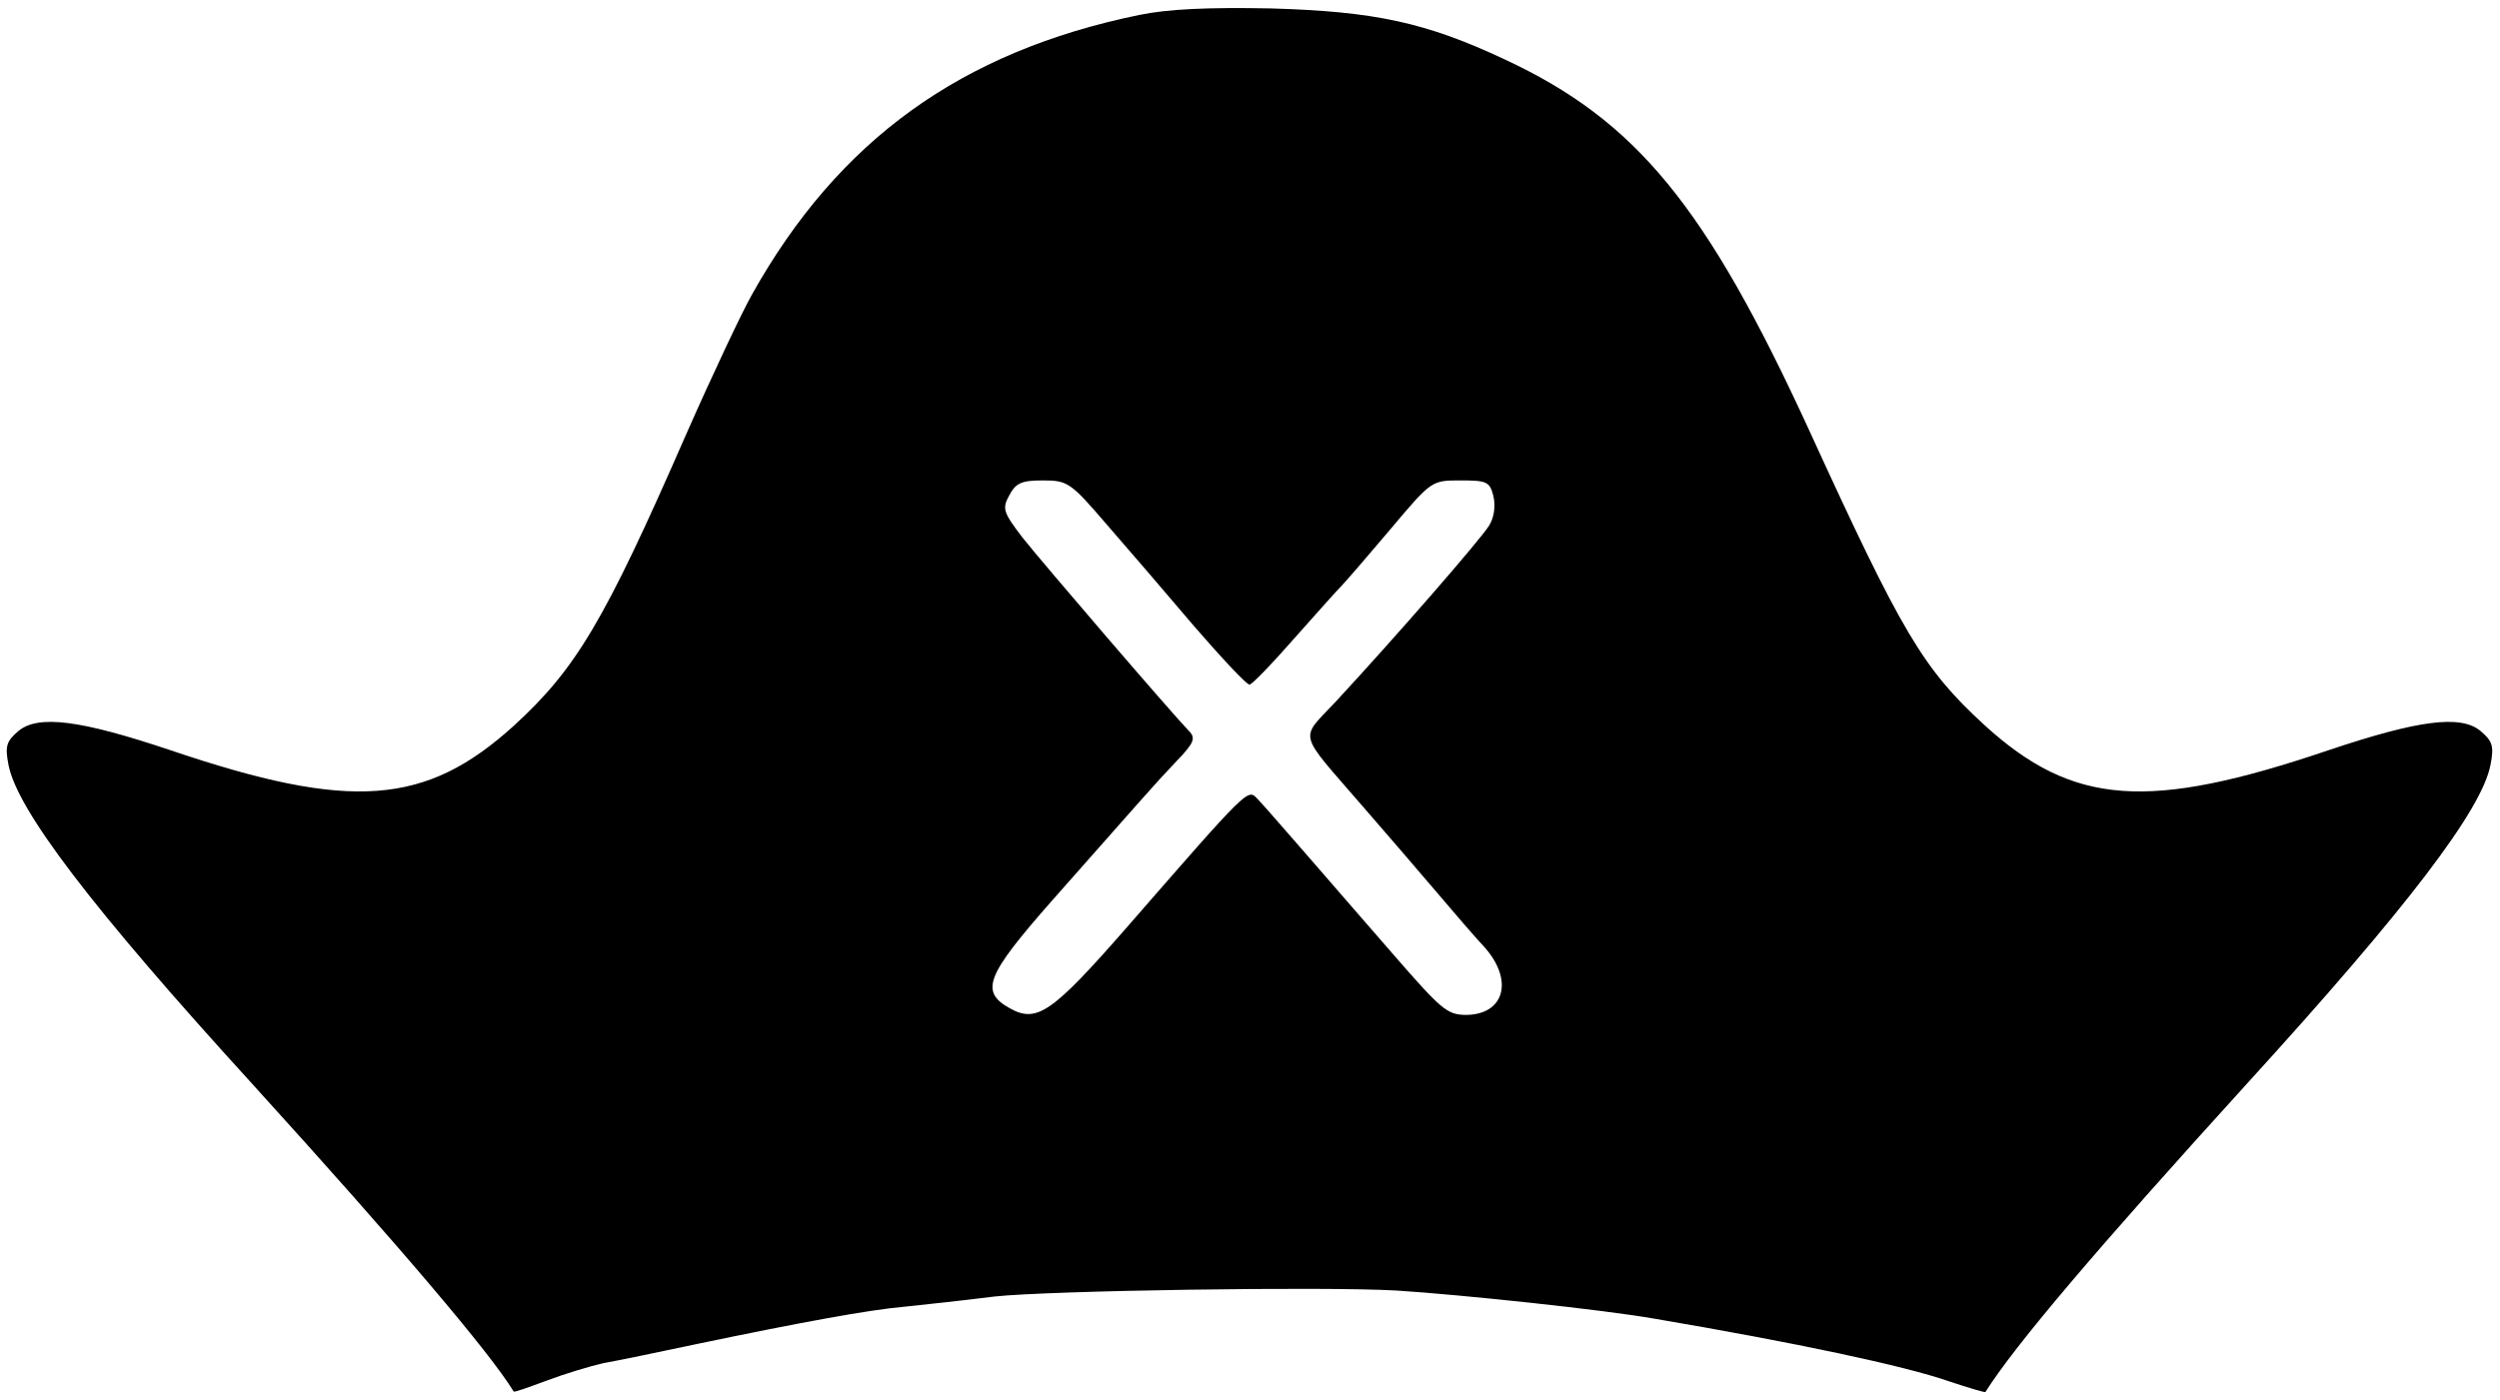
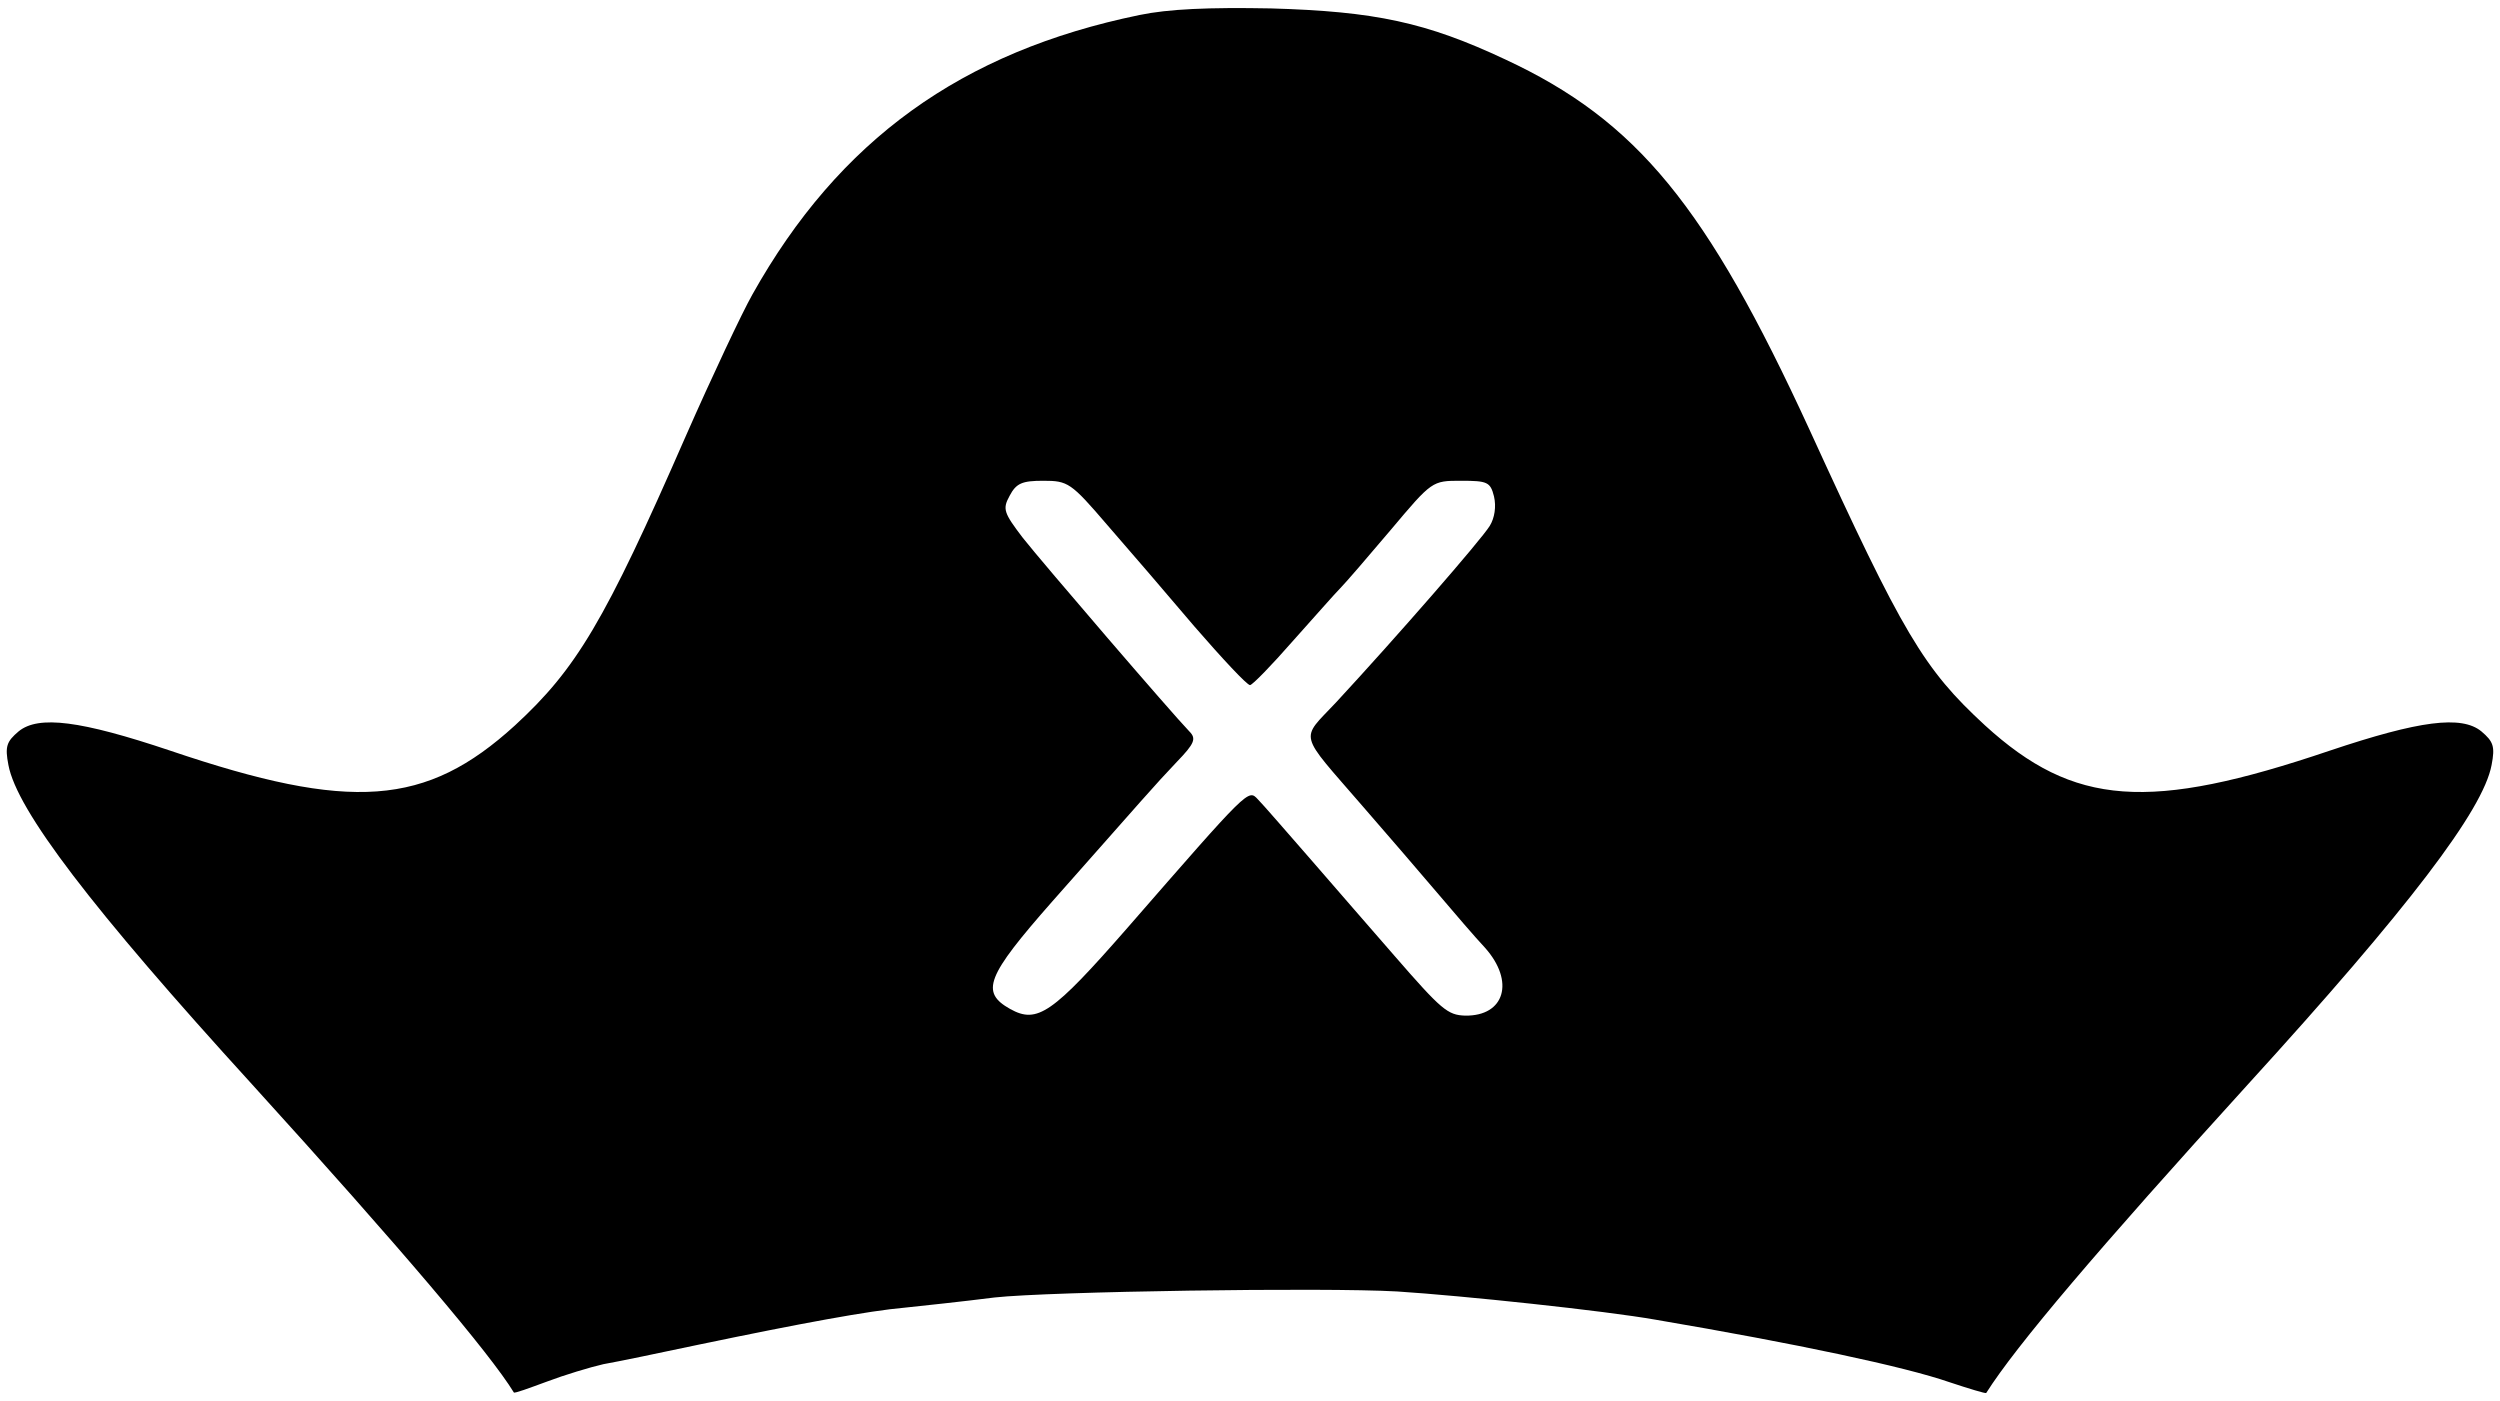
- <svg xmlns="http://www.w3.org/2000/svg" version="1.0" width="416pt" height="233pt" viewBox="0 0 416 233" preserveAspectRatio="xMidYMid meet">
-   <g transform="translate(0,233) scale(0.1,-0.1)" fill="#000000" stroke="none">
-     <path d="M1896 2305 c-296 -61 -500 -208 -644 -465 -17 -30 -67 -136 -111 -236 -135 -309 -182 -387 -284 -481 -148 -135 -273 -144 -574 -42 -149 50 -219 59 -252 32 -20 -17 -23 -25 -17 -56 14 -75 138 -238 406 -532 247 -272 396 -448 435 -512 1 -2 25 7 55 18 29 11 72 24 94 29 23 4 95 19 161 33 168 35 282 56 340 61 28 3 95 10 150 17 91 10 548 17 670 10 109 -7 345 -32 430 -47 235 -40 414 -78 489 -104 33 -11 60 -19 61 -18 50 79 186 239 435 513 268 294 392 457 406 532 6 31 3 39 -17 56 -33 27 -103 18 -252 -32 -301 -102 -426 -93 -574 42 -102 94 -136 151 -292 492 -171 372 -287 514 -506 616 -132 62 -217 80 -390 85 -104 2 -171 -1 -219 -11z m-54 -848 c35 -40 101 -117 146 -170 46 -53 87 -97 92 -97 4 0 36 33 71 73 35 39 70 79 79 88 8 8 46 52 84 97 69 82 69 82 117 82 44 0 49 -2 55 -26 4 -17 1 -36 -7 -49 -14 -23 -156 -186 -256 -294 -60 -64 -64 -47 44 -172 40 -46 96 -111 124 -144 28 -33 64 -75 80 -92 50 -56 33 -114 -33 -113 -29 1 -39 9 -118 100 -36 41 -98 113 -139 160 -41 47 -80 92 -88 100 -16 17 -14 19 -217 -214 -125 -143 -150 -160 -195 -135 -50 28 -40 54 70 179 154 174 169 192 207 232 30 31 33 39 21 51 -29 30 -243 279 -277 322 -32 42 -34 48 -22 70 11 21 21 25 56 25 41 0 46 -3 106 -73z" />
+ <svg xmlns="http://www.w3.org/2000/svg" width="554.667" height="310.667" preserveAspectRatio="xMidYMid meet" version="1.0" viewBox="0 0 416 233">
+   <g fill="#000" stroke="none">
+     <path d="M1896 2305 c-296 -61 -500 -208 -644 -465 -17 -30 -67 -136 -111 -236 -135 -309 -182 -387 -284 -481 -148 -135 -273 -144 -574 -42 -149 50 -219 59 -252 32 -20 -17 -23 -25 -17 -56 14 -75 138 -238 406 -532 247 -272 396 -448 435 -512 1 -2 25 7 55 18 29 11 72 24 94 29 23 4 95 19 161 33 168 35 282 56 340 61 28 3 95 10 150 17 91 10 548 17 670 10 109 -7 345 -32 430 -47 235 -40 414 -78 489 -104 33 -11 60 -19 61 -18 50 79 186 239 435 513 268 294 392 457 406 532 6 31 3 39 -17 56 -33 27 -103 18 -252 -32 -301 -102 -426 -93 -574 42 -102 94 -136 151 -292 492 -171 372 -287 514 -506 616 -132 62 -217 80 -390 85 -104 2 -171 -1 -219 -11z m-54 -848 c35 -40 101 -117 146 -170 46 -53 87 -97 92 -97 4 0 36 33 71 73 35 39 70 79 79 88 8 8 46 52 84 97 69 82 69 82 117 82 44 0 49 -2 55 -26 4 -17 1 -36 -7 -49 -14 -23 -156 -186 -256 -294 -60 -64 -64 -47 44 -172 40 -46 96 -111 124 -144 28 -33 64 -75 80 -92 50 -56 33 -114 -33 -113 -29 1 -39 9 -118 100 -36 41 -98 113 -139 160 -41 47 -80 92 -88 100 -16 17 -14 19 -217 -214 -125 -143 -150 -160 -195 -135 -50 28 -40 54 70 179 154 174 169 192 207 232 30 31 33 39 21 51 -29 30 -243 279 -277 322 -32 42 -34 48 -22 70 11 21 21 25 56 25 41 0 46 -3 106 -73z" transform="translate(0,233) scale(0.1,-0.1)" />
  </g>
</svg>
